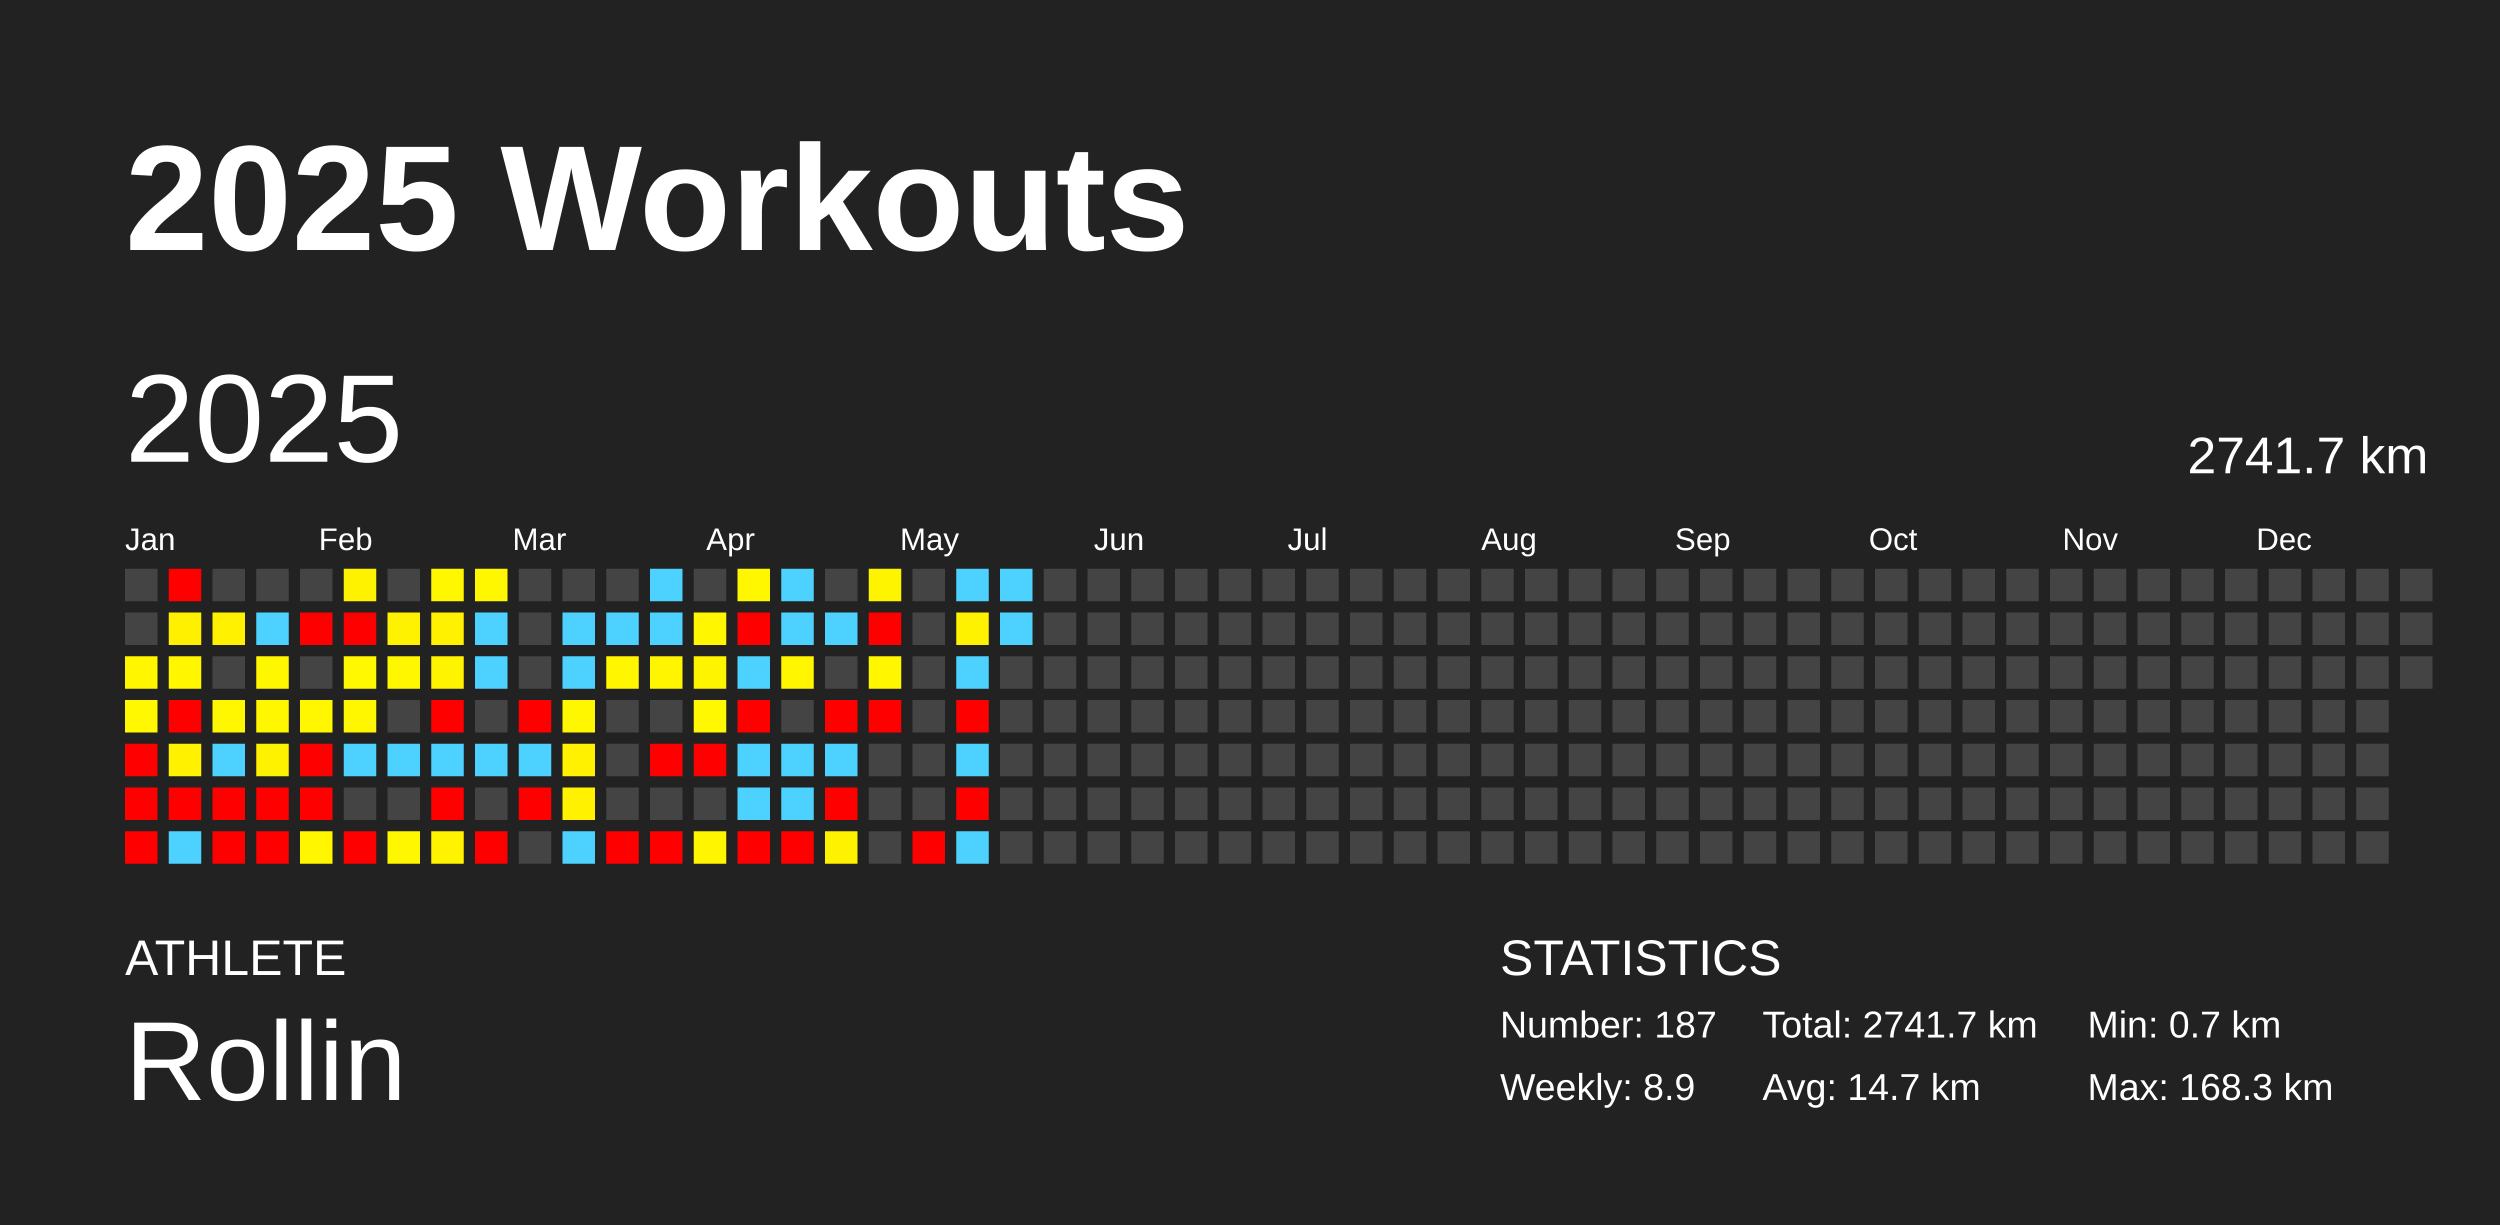
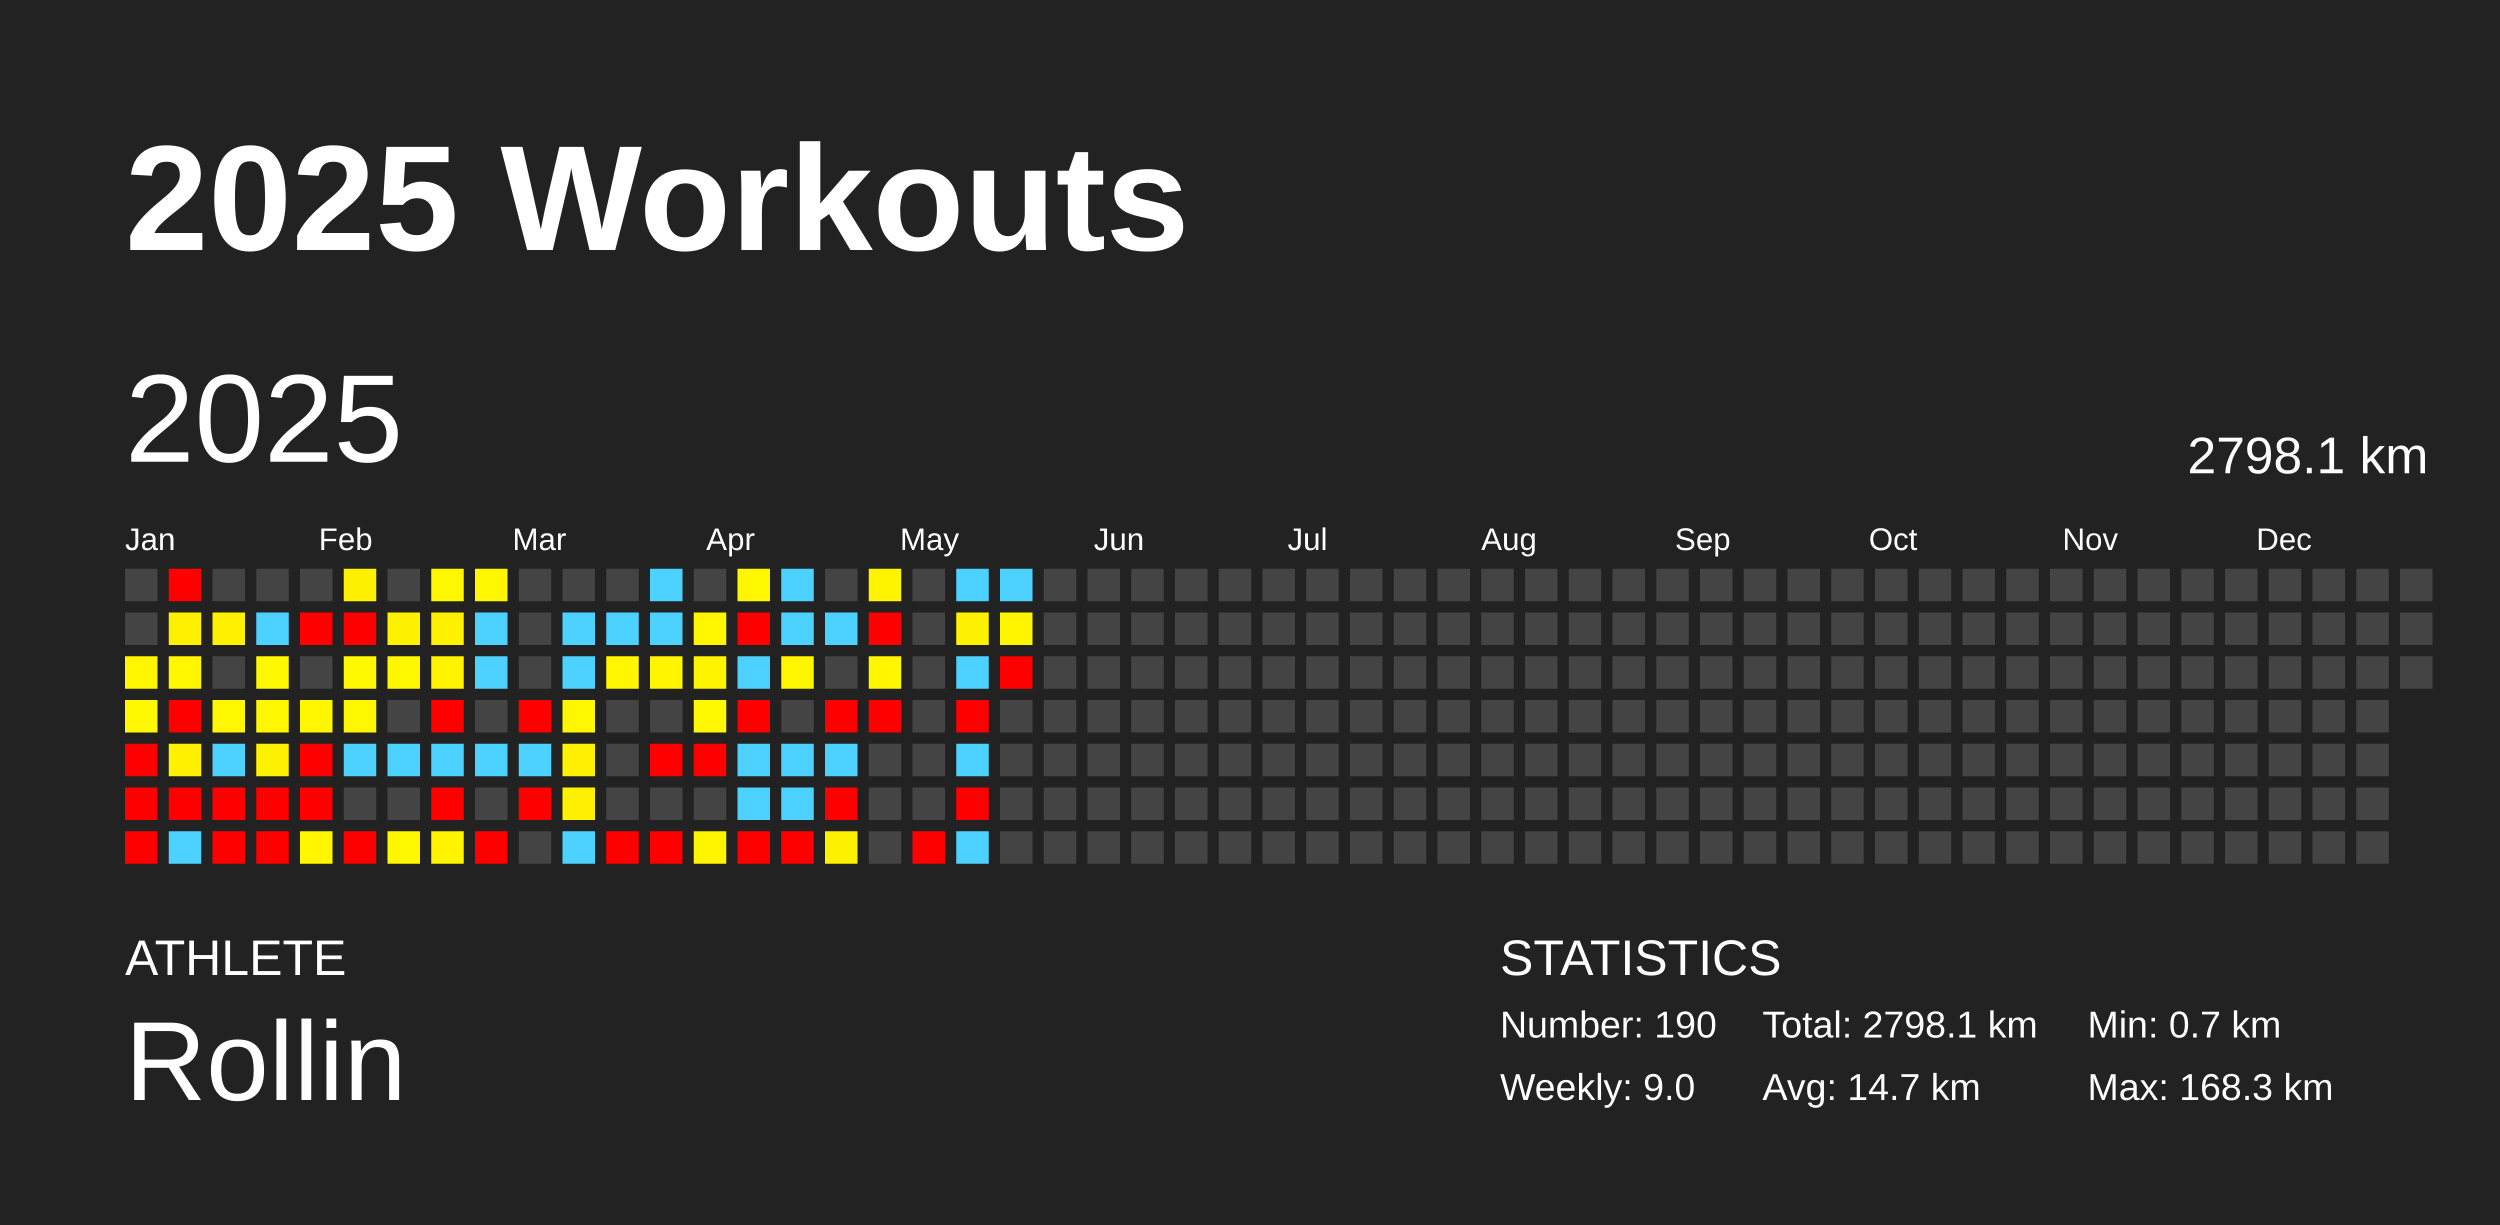
<svg xmlns="http://www.w3.org/2000/svg" baseProfile="full" height="98mm" version="1.1" viewBox="0,0,200,98" width="200mm">
  <defs />
  <rect fill="#222222" height="98" width="200" x="0" y="0" />
  <text fill="#FFFFFF" style="font-size:12px; font-family:Arial; font-weight:bold;" x="10" y="20">2025 Workouts</text>
  <text fill="#FFFFFF" style="font-size:4px; font-family:Arial" x="10" y="78">ATHLETE</text>
  <text fill="#FFFFFF" style="font-size:9px; font-family:Arial" x="10" y="88">Rollin</text>
  <text fill="#FFFFFF" style="font-size:4px; font-family:Arial" x="120" y="78">STATISTICS</text>
-   <text fill="#FFFFFF" style="font-size:3px; font-family:Arial" x="120" y="83">Number: 187</text>
-   <text fill="#FFFFFF" style="font-size:3px; font-family:Arial" x="120" y="88">Weekly: 8.9</text>
-   <text fill="#FFFFFF" style="font-size:3px; font-family:Arial" x="141" y="83">Total: 2741.7 km</text>
+   <text fill="#FFFFFF" style="font-size:3px; font-family:Arial" x="120" y="83">Number: 190</text>
+   <text fill="#FFFFFF" style="font-size:3px; font-family:Arial" x="120" y="88">Weekly: 9.0</text>
+   <text fill="#FFFFFF" style="font-size:3px; font-family:Arial" x="141" y="83">Total: 2798.1 km</text>
  <text fill="#FFFFFF" style="font-size:3px; font-family:Arial" x="141" y="88">Avg: 14.7 km</text>
  <text fill="#FFFFFF" style="font-size:3px; font-family:Arial" x="167" y="83">Min: 0.7 km</text>
  <text fill="#FFFFFF" style="font-size:3px; font-family:Arial" x="167" y="88">Max: 168.3 km</text>
  <text dominant-baseline="hanging" fill="#FFFFFF" style="font-size:10.0px; font-family:Arial;" x="10" y="30">2025</text>
-   <text dominant-baseline="hanging" fill="#FFFFFF" style="font-size:4.125px; font-family:Arial;" x="175" y="35">2741.7 km</text>
+   <text dominant-baseline="hanging" fill="#FFFFFF" style="font-size:4.125px; font-family:Arial;" x="175" y="35">2798.1 km</text>
  <text fill="#FFFFFF" style="font-size:2.5px; font-family:Arial" x="10.0" y="44">Jan</text>
  <text fill="#FFFFFF" style="font-size:2.5px; font-family:Arial" x="25.5" y="44">Feb</text>
  <text fill="#FFFFFF" style="font-size:2.5px; font-family:Arial" x="41.0" y="44">Mar</text>
  <text fill="#FFFFFF" style="font-size:2.5px; font-family:Arial" x="56.5" y="44">Apr</text>
  <text fill="#FFFFFF" style="font-size:2.5px; font-family:Arial" x="72.0" y="44">May</text>
  <text fill="#FFFFFF" style="font-size:2.5px; font-family:Arial" x="87.5" y="44">Jun</text>
  <text fill="#FFFFFF" style="font-size:2.5px; font-family:Arial" x="103.0" y="44">Jul</text>
  <text fill="#FFFFFF" style="font-size:2.5px; font-family:Arial" x="118.5" y="44">Aug</text>
  <text fill="#FFFFFF" style="font-size:2.5px; font-family:Arial" x="134.0" y="44">Sep</text>
  <text fill="#FFFFFF" style="font-size:2.5px; font-family:Arial" x="149.5" y="44">Oct</text>
  <text fill="#FFFFFF" style="font-size:2.5px; font-family:Arial" x="165.0" y="44">Nov</text>
  <text fill="#FFFFFF" style="font-size:2.5px; font-family:Arial" x="180.5" y="44">Dec</text>
  <rect fill="#444444" height="2.6" width="2.6" x="10.0" y="45.5" />
  <rect fill="#444444" height="2.6" width="2.6" x="10.0" y="49.0" />
  <rect fill="#fff600" height="2.6" width="2.6" x="10.0" y="52.5" />
  <rect fill="#fff800" height="2.6" width="2.6" x="10.0" y="56.0" />
  <rect fill="red" height="2.6" width="2.6" x="10.0" y="59.5" />
  <rect fill="red" height="2.6" width="2.6" x="10.0" y="63.0" />
  <rect fill="red" height="2.6" width="2.6" x="10.0" y="66.5" />
  <rect fill="red" height="2.6" width="2.6" x="13.5" y="45.5" />
  <rect fill="#fff000" height="2.6" width="2.6" x="13.5" y="49.0" />
  <rect fill="#fff600" height="2.6" width="2.6" x="13.5" y="52.5" />
  <rect fill="red" height="2.6" width="2.6" x="13.5" y="56.0" />
  <rect fill="#fff100" height="2.6" width="2.6" x="13.5" y="59.5" />
  <rect fill="red" height="2.6" width="2.6" x="13.5" y="63.0" />
  <rect fill="#4dd2ff" height="2.6" width="2.6" x="13.5" y="66.5" />
  <rect fill="#444444" height="2.6" width="2.6" x="17.0" y="45.5" />
  <rect fill="#fff100" height="2.6" width="2.6" x="17.0" y="49.0" />
  <rect fill="#444444" height="2.6" width="2.6" x="17.0" y="52.5" />
  <rect fill="#fff700" height="2.6" width="2.6" x="17.0" y="56.0" />
  <rect fill="#4dd2ff" height="2.6" width="2.6" x="17.0" y="59.5" />
  <rect fill="red" height="2.6" width="2.6" x="17.0" y="63.0" />
  <rect fill="red" height="2.6" width="2.6" x="17.0" y="66.5" />
  <rect fill="#444444" height="2.6" width="2.6" x="20.5" y="45.5" />
  <rect fill="#4dd2ff" height="2.6" width="2.6" x="20.5" y="49.0" />
  <rect fill="#fff700" height="2.6" width="2.6" x="20.5" y="52.5" />
  <rect fill="#fff700" height="2.6" width="2.6" x="20.5" y="56.0" />
  <rect fill="#fff200" height="2.6" width="2.6" x="20.5" y="59.5" />
  <rect fill="red" height="2.6" width="2.6" x="20.5" y="63.0" />
  <rect fill="red" height="2.6" width="2.6" x="20.5" y="66.5" />
  <rect fill="#444444" height="2.6" width="2.6" x="24.0" y="45.5" />
  <rect fill="red" height="2.6" width="2.6" x="24.0" y="49.0" />
  <rect fill="#444444" height="2.6" width="2.6" x="24.0" y="52.5" />
  <rect fill="#fff700" height="2.6" width="2.6" x="24.0" y="56.0" />
  <rect fill="red" height="2.6" width="2.6" x="24.0" y="59.5" />
  <rect fill="red" height="2.6" width="2.6" x="24.0" y="63.0" />
  <rect fill="#fff600" height="2.6" width="2.6" x="24.0" y="66.5" />
  <rect fill="#fff200" height="2.6" width="2.6" x="27.5" y="45.5" />
  <rect fill="red" height="2.6" width="2.6" x="27.5" y="49.0" />
  <rect fill="#fff800" height="2.6" width="2.6" x="27.5" y="52.5" />
  <rect fill="#fff700" height="2.6" width="2.6" x="27.5" y="56.0" />
  <rect fill="#4dd2ff" height="2.6" width="2.6" x="27.5" y="59.5" />
  <rect fill="#444444" height="2.6" width="2.6" x="27.5" y="63.0" />
  <rect fill="red" height="2.6" width="2.6" x="27.5" y="66.5" />
  <rect fill="#444444" height="2.6" width="2.6" x="31.0" y="45.5" />
  <rect fill="#fff200" height="2.6" width="2.6" x="31.0" y="49.0" />
  <rect fill="#fff700" height="2.6" width="2.6" x="31.0" y="52.5" />
  <rect fill="#444444" height="2.6" width="2.6" x="31.0" y="56.0" />
  <rect fill="#4dd2ff" height="2.6" width="2.6" x="31.0" y="59.5" />
  <rect fill="#444444" height="2.6" width="2.6" x="31.0" y="63.0" />
  <rect fill="#fff700" height="2.6" width="2.6" x="31.0" y="66.5" />
  <rect fill="#fff700" height="2.6" width="2.6" x="34.5" y="45.5" />
  <rect fill="#fff100" height="2.6" width="2.6" x="34.5" y="49.0" />
  <rect fill="#fff400" height="2.6" width="2.6" x="34.5" y="52.5" />
  <rect fill="red" height="2.6" width="2.6" x="34.5" y="56.0" />
  <rect fill="#4dd2ff" height="2.6" width="2.6" x="34.5" y="59.5" />
  <rect fill="red" height="2.6" width="2.6" x="34.5" y="63.0" />
  <rect fill="#fff300" height="2.6" width="2.6" x="34.5" y="66.5" />
  <rect fill="#fff700" height="2.6" width="2.6" x="38.0" y="45.5" />
  <rect fill="#4dd2ff" height="2.6" width="2.6" x="38.0" y="49.0" />
  <rect fill="#4dd2ff" height="2.6" width="2.6" x="38.0" y="52.5" />
  <rect fill="#444444" height="2.6" width="2.6" x="38.0" y="56.0" />
  <rect fill="#4dd2ff" height="2.6" width="2.6" x="38.0" y="59.5" />
  <rect fill="#444444" height="2.6" width="2.6" x="38.0" y="63.0" />
  <rect fill="red" height="2.6" width="2.6" x="38.0" y="66.5" />
  <rect fill="#444444" height="2.6" width="2.6" x="41.5" y="45.5" />
  <rect fill="#444444" height="2.6" width="2.6" x="41.5" y="49.0" />
  <rect fill="#444444" height="2.6" width="2.6" x="41.5" y="52.5" />
  <rect fill="red" height="2.6" width="2.6" x="41.5" y="56.0" />
  <rect fill="#4dd2ff" height="2.6" width="2.6" x="41.5" y="59.5" />
  <rect fill="red" height="2.6" width="2.6" x="41.5" y="63.0" />
  <rect fill="#444444" height="2.6" width="2.6" x="41.5" y="66.5" />
  <rect fill="#444444" height="2.6" width="2.6" x="45.0" y="45.5" />
  <rect fill="#4dd2ff" height="2.6" width="2.6" x="45.0" y="49.0" />
  <rect fill="#4dd2ff" height="2.6" width="2.6" x="45.0" y="52.5" />
  <rect fill="#fff700" height="2.6" width="2.6" x="45.0" y="56.0" />
  <rect fill="#fff100" height="2.6" width="2.6" x="45.0" y="59.5" />
  <rect fill="#fff100" height="2.6" width="2.6" x="45.0" y="63.0" />
  <rect fill="#4dd2ff" height="2.6" width="2.6" x="45.0" y="66.5" />
  <rect fill="#444444" height="2.6" width="2.6" x="48.5" y="45.5" />
  <rect fill="#4dd2ff" height="2.6" width="2.6" x="48.5" y="49.0" />
  <rect fill="#fff600" height="2.6" width="2.6" x="48.5" y="52.5" />
  <rect fill="#444444" height="2.6" width="2.6" x="48.5" y="56.0" />
  <rect fill="#444444" height="2.6" width="2.6" x="48.5" y="59.5" />
  <rect fill="#444444" height="2.6" width="2.6" x="48.5" y="63.0" />
  <rect fill="red" height="2.6" width="2.6" x="48.5" y="66.5" />
  <rect fill="#4dd2ff" height="2.6" width="2.6" x="52.0" y="45.5" />
  <rect fill="#4dd2ff" height="2.6" width="2.6" x="52.0" y="49.0" />
  <rect fill="#fff500" height="2.6" width="2.6" x="52.0" y="52.5" />
  <rect fill="#444444" height="2.6" width="2.6" x="52.0" y="56.0" />
  <rect fill="red" height="2.6" width="2.6" x="52.0" y="59.5" />
  <rect fill="#444444" height="2.6" width="2.6" x="52.0" y="63.0" />
  <rect fill="red" height="2.6" width="2.6" x="52.0" y="66.5" />
  <rect fill="#444444" height="2.6" width="2.6" x="55.5" y="45.5" />
  <rect fill="#fff600" height="2.6" width="2.6" x="55.5" y="49.0" />
  <rect fill="#fff400" height="2.6" width="2.6" x="55.5" y="52.5" />
  <rect fill="#fff800" height="2.6" width="2.6" x="55.5" y="56.0" />
  <rect fill="red" height="2.6" width="2.6" x="55.5" y="59.5" />
  <rect fill="#444444" height="2.6" width="2.6" x="55.5" y="63.0" />
  <rect fill="#fff500" height="2.6" width="2.6" x="55.5" y="66.5" />
  <rect fill="#fff700" height="2.6" width="2.6" x="59.0" y="45.5" />
  <rect fill="red" height="2.6" width="2.6" x="59.0" y="49.0" />
  <rect fill="#4dd2ff" height="2.6" width="2.6" x="59.0" y="52.5" />
  <rect fill="red" height="2.6" width="2.6" x="59.0" y="56.0" />
  <rect fill="#4dd2ff" height="2.6" width="2.6" x="59.0" y="59.5" />
  <rect fill="#4dd2ff" height="2.6" width="2.6" x="59.0" y="63.0" />
  <rect fill="red" height="2.6" width="2.6" x="59.0" y="66.5" />
  <rect fill="#4dd2ff" height="2.6" width="2.6" x="62.5" y="45.5" />
  <rect fill="#4dd2ff" height="2.6" width="2.6" x="62.5" y="49.0" />
  <rect fill="#fff600" height="2.6" width="2.6" x="62.5" y="52.5" />
  <rect fill="#444444" height="2.6" width="2.6" x="62.5" y="56.0" />
  <rect fill="#4dd2ff" height="2.6" width="2.6" x="62.5" y="59.5" />
  <rect fill="#4dd2ff" height="2.6" width="2.6" x="62.5" y="63.0" />
  <rect fill="red" height="2.6" width="2.6" x="62.5" y="66.5" />
  <rect fill="#444444" height="2.6" width="2.6" x="66.0" y="45.5" />
  <rect fill="#4dd2ff" height="2.6" width="2.6" x="66.0" y="49.0" />
  <rect fill="#444444" height="2.6" width="2.6" x="66.0" y="52.5" />
  <rect fill="red" height="2.6" width="2.6" x="66.0" y="56.0" />
  <rect fill="#4dd2ff" height="2.6" width="2.6" x="66.0" y="59.5" />
  <rect fill="red" height="2.6" width="2.6" x="66.0" y="63.0" />
  <rect fill="#fff200" height="2.6" width="2.6" x="66.0" y="66.5" />
  <rect fill="#fff400" height="2.6" width="2.6" x="69.5" y="45.5" />
  <rect fill="red" height="2.6" width="2.6" x="69.5" y="49.0" />
  <rect fill="#fff600" height="2.6" width="2.6" x="69.5" y="52.5" />
  <rect fill="red" height="2.6" width="2.6" x="69.5" y="56.0" />
  <rect fill="#444444" height="2.6" width="2.6" x="69.5" y="59.5" />
  <rect fill="#444444" height="2.6" width="2.6" x="69.5" y="63.0" />
  <rect fill="#444444" height="2.6" width="2.6" x="69.5" y="66.5" />
  <rect fill="#444444" height="2.6" width="2.6" x="73.0" y="45.5" />
  <rect fill="#444444" height="2.6" width="2.6" x="73.0" y="49.0" />
  <rect fill="#444444" height="2.6" width="2.6" x="73.0" y="52.5" />
  <rect fill="#444444" height="2.6" width="2.6" x="73.0" y="56.0" />
  <rect fill="#444444" height="2.6" width="2.6" x="73.0" y="59.5" />
  <rect fill="#444444" height="2.6" width="2.6" x="73.0" y="63.0" />
  <rect fill="red" height="2.6" width="2.6" x="73.0" y="66.5" />
  <rect fill="#4dd2ff" height="2.6" width="2.6" x="76.5" y="45.5" />
  <rect fill="#fff200" height="2.6" width="2.6" x="76.5" y="49.0" />
  <rect fill="#4dd2ff" height="2.6" width="2.6" x="76.5" y="52.5" />
  <rect fill="red" height="2.6" width="2.6" x="76.5" y="56.0" />
  <rect fill="#4dd2ff" height="2.6" width="2.6" x="76.5" y="59.5" />
  <rect fill="red" height="2.6" width="2.6" x="76.5" y="63.0" />
  <rect fill="#4dd2ff" height="2.6" width="2.6" x="76.5" y="66.5" />
  <rect fill="#4dd2ff" height="2.6" width="2.6" x="80.0" y="45.5" />
-   <rect fill="#4dd2ff" height="2.6" width="2.6" x="80.0" y="49.0" />
-   <rect fill="#444444" height="2.6" width="2.6" x="80.0" y="52.5" />
+   <rect fill="#fff500" height="2.6" width="2.6" x="80.0" y="49.0" />
+   <rect fill="red" height="2.6" width="2.6" x="80.0" y="52.5" />
  <rect fill="#444444" height="2.6" width="2.6" x="80.0" y="56.0" />
  <rect fill="#444444" height="2.6" width="2.6" x="80.0" y="59.5" />
  <rect fill="#444444" height="2.6" width="2.6" x="80.0" y="63.0" />
  <rect fill="#444444" height="2.6" width="2.6" x="80.0" y="66.5" />
  <rect fill="#444444" height="2.6" width="2.6" x="83.5" y="45.5" />
  <rect fill="#444444" height="2.6" width="2.6" x="83.5" y="49.0" />
  <rect fill="#444444" height="2.6" width="2.6" x="83.5" y="52.5" />
  <rect fill="#444444" height="2.6" width="2.6" x="83.5" y="56.0" />
  <rect fill="#444444" height="2.6" width="2.6" x="83.5" y="59.5" />
  <rect fill="#444444" height="2.6" width="2.6" x="83.5" y="63.0" />
  <rect fill="#444444" height="2.6" width="2.6" x="83.5" y="66.5" />
  <rect fill="#444444" height="2.6" width="2.6" x="87.0" y="45.5" />
  <rect fill="#444444" height="2.6" width="2.6" x="87.0" y="49.0" />
  <rect fill="#444444" height="2.6" width="2.6" x="87.0" y="52.5" />
  <rect fill="#444444" height="2.6" width="2.6" x="87.0" y="56.0" />
  <rect fill="#444444" height="2.6" width="2.6" x="87.0" y="59.5" />
  <rect fill="#444444" height="2.6" width="2.6" x="87.0" y="63.0" />
  <rect fill="#444444" height="2.6" width="2.6" x="87.0" y="66.5" />
  <rect fill="#444444" height="2.6" width="2.6" x="90.5" y="45.5" />
  <rect fill="#444444" height="2.6" width="2.6" x="90.5" y="49.0" />
  <rect fill="#444444" height="2.6" width="2.6" x="90.5" y="52.5" />
  <rect fill="#444444" height="2.6" width="2.6" x="90.5" y="56.0" />
  <rect fill="#444444" height="2.6" width="2.6" x="90.5" y="59.5" />
  <rect fill="#444444" height="2.6" width="2.6" x="90.5" y="63.0" />
  <rect fill="#444444" height="2.6" width="2.6" x="90.5" y="66.5" />
  <rect fill="#444444" height="2.6" width="2.6" x="94.0" y="45.5" />
  <rect fill="#444444" height="2.6" width="2.6" x="94.0" y="49.0" />
  <rect fill="#444444" height="2.6" width="2.6" x="94.0" y="52.5" />
  <rect fill="#444444" height="2.6" width="2.6" x="94.0" y="56.0" />
  <rect fill="#444444" height="2.6" width="2.6" x="94.0" y="59.5" />
  <rect fill="#444444" height="2.6" width="2.6" x="94.0" y="63.0" />
  <rect fill="#444444" height="2.6" width="2.6" x="94.0" y="66.5" />
  <rect fill="#444444" height="2.6" width="2.6" x="97.5" y="45.5" />
  <rect fill="#444444" height="2.6" width="2.6" x="97.5" y="49.0" />
  <rect fill="#444444" height="2.6" width="2.6" x="97.5" y="52.5" />
  <rect fill="#444444" height="2.6" width="2.6" x="97.5" y="56.0" />
  <rect fill="#444444" height="2.6" width="2.6" x="97.5" y="59.5" />
  <rect fill="#444444" height="2.6" width="2.6" x="97.5" y="63.0" />
  <rect fill="#444444" height="2.6" width="2.6" x="97.5" y="66.5" />
  <rect fill="#444444" height="2.6" width="2.6" x="101.0" y="45.5" />
  <rect fill="#444444" height="2.6" width="2.6" x="101.0" y="49.0" />
  <rect fill="#444444" height="2.6" width="2.6" x="101.0" y="52.5" />
  <rect fill="#444444" height="2.6" width="2.6" x="101.0" y="56.0" />
  <rect fill="#444444" height="2.6" width="2.6" x="101.0" y="59.5" />
  <rect fill="#444444" height="2.6" width="2.6" x="101.0" y="63.0" />
  <rect fill="#444444" height="2.6" width="2.6" x="101.0" y="66.5" />
  <rect fill="#444444" height="2.6" width="2.6" x="104.5" y="45.5" />
  <rect fill="#444444" height="2.6" width="2.6" x="104.5" y="49.0" />
  <rect fill="#444444" height="2.6" width="2.6" x="104.5" y="52.5" />
  <rect fill="#444444" height="2.6" width="2.6" x="104.5" y="56.0" />
  <rect fill="#444444" height="2.6" width="2.6" x="104.5" y="59.5" />
  <rect fill="#444444" height="2.6" width="2.6" x="104.5" y="63.0" />
  <rect fill="#444444" height="2.6" width="2.6" x="104.5" y="66.5" />
  <rect fill="#444444" height="2.6" width="2.6" x="108.0" y="45.5" />
  <rect fill="#444444" height="2.6" width="2.6" x="108.0" y="49.0" />
  <rect fill="#444444" height="2.6" width="2.6" x="108.0" y="52.5" />
  <rect fill="#444444" height="2.6" width="2.6" x="108.0" y="56.0" />
  <rect fill="#444444" height="2.6" width="2.6" x="108.0" y="59.5" />
  <rect fill="#444444" height="2.6" width="2.6" x="108.0" y="63.0" />
  <rect fill="#444444" height="2.6" width="2.6" x="108.0" y="66.5" />
  <rect fill="#444444" height="2.6" width="2.6" x="111.5" y="45.5" />
  <rect fill="#444444" height="2.6" width="2.6" x="111.5" y="49.0" />
  <rect fill="#444444" height="2.6" width="2.6" x="111.5" y="52.5" />
  <rect fill="#444444" height="2.6" width="2.6" x="111.5" y="56.0" />
  <rect fill="#444444" height="2.6" width="2.6" x="111.5" y="59.5" />
  <rect fill="#444444" height="2.6" width="2.6" x="111.5" y="63.0" />
  <rect fill="#444444" height="2.6" width="2.6" x="111.5" y="66.5" />
  <rect fill="#444444" height="2.6" width="2.6" x="115.0" y="45.5" />
  <rect fill="#444444" height="2.6" width="2.6" x="115.0" y="49.0" />
  <rect fill="#444444" height="2.6" width="2.6" x="115.0" y="52.5" />
  <rect fill="#444444" height="2.6" width="2.6" x="115.0" y="56.0" />
  <rect fill="#444444" height="2.6" width="2.6" x="115.0" y="59.5" />
  <rect fill="#444444" height="2.6" width="2.6" x="115.0" y="63.0" />
  <rect fill="#444444" height="2.6" width="2.6" x="115.0" y="66.5" />
  <rect fill="#444444" height="2.6" width="2.6" x="118.5" y="45.5" />
  <rect fill="#444444" height="2.6" width="2.6" x="118.5" y="49.0" />
  <rect fill="#444444" height="2.6" width="2.6" x="118.5" y="52.5" />
  <rect fill="#444444" height="2.6" width="2.6" x="118.5" y="56.0" />
  <rect fill="#444444" height="2.6" width="2.6" x="118.5" y="59.5" />
  <rect fill="#444444" height="2.6" width="2.6" x="118.5" y="63.0" />
  <rect fill="#444444" height="2.6" width="2.6" x="118.5" y="66.5" />
  <rect fill="#444444" height="2.6" width="2.6" x="122.0" y="45.5" />
  <rect fill="#444444" height="2.6" width="2.6" x="122.0" y="49.0" />
  <rect fill="#444444" height="2.6" width="2.6" x="122.0" y="52.5" />
  <rect fill="#444444" height="2.6" width="2.6" x="122.0" y="56.0" />
  <rect fill="#444444" height="2.6" width="2.6" x="122.0" y="59.5" />
  <rect fill="#444444" height="2.6" width="2.6" x="122.0" y="63.0" />
  <rect fill="#444444" height="2.6" width="2.6" x="122.0" y="66.5" />
  <rect fill="#444444" height="2.6" width="2.6" x="125.5" y="45.5" />
  <rect fill="#444444" height="2.6" width="2.6" x="125.5" y="49.0" />
  <rect fill="#444444" height="2.6" width="2.6" x="125.5" y="52.5" />
  <rect fill="#444444" height="2.6" width="2.6" x="125.5" y="56.0" />
  <rect fill="#444444" height="2.6" width="2.6" x="125.5" y="59.5" />
  <rect fill="#444444" height="2.6" width="2.6" x="125.5" y="63.0" />
  <rect fill="#444444" height="2.6" width="2.6" x="125.5" y="66.5" />
  <rect fill="#444444" height="2.6" width="2.6" x="129.0" y="45.5" />
  <rect fill="#444444" height="2.6" width="2.6" x="129.0" y="49.0" />
  <rect fill="#444444" height="2.6" width="2.6" x="129.0" y="52.5" />
  <rect fill="#444444" height="2.6" width="2.6" x="129.0" y="56.0" />
  <rect fill="#444444" height="2.6" width="2.6" x="129.0" y="59.5" />
  <rect fill="#444444" height="2.6" width="2.6" x="129.0" y="63.0" />
  <rect fill="#444444" height="2.6" width="2.6" x="129.0" y="66.5" />
  <rect fill="#444444" height="2.6" width="2.6" x="132.5" y="45.5" />
  <rect fill="#444444" height="2.6" width="2.6" x="132.5" y="49.0" />
  <rect fill="#444444" height="2.6" width="2.6" x="132.5" y="52.5" />
  <rect fill="#444444" height="2.6" width="2.6" x="132.5" y="56.0" />
  <rect fill="#444444" height="2.6" width="2.6" x="132.5" y="59.5" />
  <rect fill="#444444" height="2.6" width="2.6" x="132.5" y="63.0" />
  <rect fill="#444444" height="2.6" width="2.6" x="132.5" y="66.5" />
  <rect fill="#444444" height="2.6" width="2.6" x="136.0" y="45.5" />
  <rect fill="#444444" height="2.6" width="2.6" x="136.0" y="49.0" />
  <rect fill="#444444" height="2.6" width="2.6" x="136.0" y="52.5" />
  <rect fill="#444444" height="2.6" width="2.6" x="136.0" y="56.0" />
  <rect fill="#444444" height="2.6" width="2.6" x="136.0" y="59.5" />
  <rect fill="#444444" height="2.6" width="2.6" x="136.0" y="63.0" />
  <rect fill="#444444" height="2.6" width="2.6" x="136.0" y="66.5" />
  <rect fill="#444444" height="2.6" width="2.6" x="139.5" y="45.5" />
  <rect fill="#444444" height="2.6" width="2.6" x="139.5" y="49.0" />
  <rect fill="#444444" height="2.6" width="2.6" x="139.5" y="52.5" />
  <rect fill="#444444" height="2.6" width="2.6" x="139.5" y="56.0" />
  <rect fill="#444444" height="2.6" width="2.6" x="139.5" y="59.5" />
  <rect fill="#444444" height="2.6" width="2.6" x="139.5" y="63.0" />
  <rect fill="#444444" height="2.6" width="2.6" x="139.5" y="66.5" />
  <rect fill="#444444" height="2.6" width="2.6" x="143.0" y="45.5" />
  <rect fill="#444444" height="2.6" width="2.6" x="143.0" y="49.0" />
  <rect fill="#444444" height="2.6" width="2.6" x="143.0" y="52.5" />
  <rect fill="#444444" height="2.6" width="2.6" x="143.0" y="56.0" />
  <rect fill="#444444" height="2.6" width="2.6" x="143.0" y="59.5" />
  <rect fill="#444444" height="2.6" width="2.6" x="143.0" y="63.0" />
  <rect fill="#444444" height="2.6" width="2.6" x="143.0" y="66.5" />
  <rect fill="#444444" height="2.6" width="2.6" x="146.5" y="45.5" />
  <rect fill="#444444" height="2.6" width="2.6" x="146.5" y="49.0" />
  <rect fill="#444444" height="2.6" width="2.6" x="146.5" y="52.5" />
  <rect fill="#444444" height="2.6" width="2.6" x="146.5" y="56.0" />
  <rect fill="#444444" height="2.6" width="2.6" x="146.5" y="59.5" />
  <rect fill="#444444" height="2.6" width="2.6" x="146.5" y="63.0" />
  <rect fill="#444444" height="2.6" width="2.6" x="146.5" y="66.5" />
  <rect fill="#444444" height="2.6" width="2.6" x="150.0" y="45.5" />
  <rect fill="#444444" height="2.6" width="2.6" x="150.0" y="49.0" />
  <rect fill="#444444" height="2.6" width="2.6" x="150.0" y="52.5" />
  <rect fill="#444444" height="2.6" width="2.6" x="150.0" y="56.0" />
  <rect fill="#444444" height="2.6" width="2.6" x="150.0" y="59.5" />
  <rect fill="#444444" height="2.6" width="2.6" x="150.0" y="63.0" />
  <rect fill="#444444" height="2.6" width="2.6" x="150.0" y="66.5" />
  <rect fill="#444444" height="2.6" width="2.6" x="153.5" y="45.5" />
  <rect fill="#444444" height="2.6" width="2.6" x="153.5" y="49.0" />
  <rect fill="#444444" height="2.6" width="2.6" x="153.5" y="52.5" />
  <rect fill="#444444" height="2.6" width="2.6" x="153.5" y="56.0" />
  <rect fill="#444444" height="2.6" width="2.6" x="153.5" y="59.5" />
  <rect fill="#444444" height="2.6" width="2.6" x="153.5" y="63.0" />
  <rect fill="#444444" height="2.6" width="2.6" x="153.5" y="66.5" />
  <rect fill="#444444" height="2.6" width="2.6" x="157.0" y="45.5" />
  <rect fill="#444444" height="2.6" width="2.6" x="157.0" y="49.0" />
  <rect fill="#444444" height="2.6" width="2.6" x="157.0" y="52.5" />
  <rect fill="#444444" height="2.6" width="2.6" x="157.0" y="56.0" />
  <rect fill="#444444" height="2.6" width="2.6" x="157.0" y="59.5" />
  <rect fill="#444444" height="2.6" width="2.6" x="157.0" y="63.0" />
  <rect fill="#444444" height="2.6" width="2.6" x="157.0" y="66.5" />
  <rect fill="#444444" height="2.6" width="2.6" x="160.5" y="45.5" />
  <rect fill="#444444" height="2.6" width="2.6" x="160.5" y="49.0" />
  <rect fill="#444444" height="2.6" width="2.6" x="160.5" y="52.5" />
  <rect fill="#444444" height="2.6" width="2.6" x="160.5" y="56.0" />
  <rect fill="#444444" height="2.6" width="2.6" x="160.5" y="59.5" />
  <rect fill="#444444" height="2.6" width="2.6" x="160.5" y="63.0" />
  <rect fill="#444444" height="2.6" width="2.6" x="160.5" y="66.5" />
  <rect fill="#444444" height="2.6" width="2.6" x="164.0" y="45.5" />
  <rect fill="#444444" height="2.6" width="2.6" x="164.0" y="49.0" />
  <rect fill="#444444" height="2.6" width="2.6" x="164.0" y="52.5" />
  <rect fill="#444444" height="2.6" width="2.6" x="164.0" y="56.0" />
  <rect fill="#444444" height="2.6" width="2.6" x="164.0" y="59.5" />
  <rect fill="#444444" height="2.6" width="2.6" x="164.0" y="63.0" />
  <rect fill="#444444" height="2.6" width="2.6" x="164.0" y="66.5" />
  <rect fill="#444444" height="2.6" width="2.6" x="167.5" y="45.5" />
  <rect fill="#444444" height="2.6" width="2.6" x="167.5" y="49.0" />
  <rect fill="#444444" height="2.6" width="2.6" x="167.5" y="52.5" />
  <rect fill="#444444" height="2.6" width="2.6" x="167.5" y="56.0" />
  <rect fill="#444444" height="2.6" width="2.6" x="167.5" y="59.5" />
  <rect fill="#444444" height="2.6" width="2.6" x="167.5" y="63.0" />
  <rect fill="#444444" height="2.6" width="2.6" x="167.5" y="66.5" />
  <rect fill="#444444" height="2.6" width="2.6" x="171.0" y="45.5" />
  <rect fill="#444444" height="2.6" width="2.6" x="171.0" y="49.0" />
  <rect fill="#444444" height="2.6" width="2.6" x="171.0" y="52.5" />
  <rect fill="#444444" height="2.6" width="2.6" x="171.0" y="56.0" />
  <rect fill="#444444" height="2.6" width="2.6" x="171.0" y="59.5" />
  <rect fill="#444444" height="2.6" width="2.6" x="171.0" y="63.0" />
  <rect fill="#444444" height="2.6" width="2.6" x="171.0" y="66.5" />
  <rect fill="#444444" height="2.6" width="2.6" x="174.5" y="45.5" />
  <rect fill="#444444" height="2.6" width="2.6" x="174.5" y="49.0" />
  <rect fill="#444444" height="2.6" width="2.6" x="174.5" y="52.5" />
  <rect fill="#444444" height="2.6" width="2.6" x="174.5" y="56.0" />
  <rect fill="#444444" height="2.6" width="2.6" x="174.5" y="59.5" />
  <rect fill="#444444" height="2.6" width="2.6" x="174.5" y="63.0" />
  <rect fill="#444444" height="2.6" width="2.6" x="174.5" y="66.5" />
  <rect fill="#444444" height="2.6" width="2.6" x="178.0" y="45.5" />
  <rect fill="#444444" height="2.6" width="2.6" x="178.0" y="49.0" />
  <rect fill="#444444" height="2.6" width="2.6" x="178.0" y="52.5" />
  <rect fill="#444444" height="2.6" width="2.6" x="178.0" y="56.0" />
  <rect fill="#444444" height="2.6" width="2.6" x="178.0" y="59.5" />
  <rect fill="#444444" height="2.6" width="2.6" x="178.0" y="63.0" />
  <rect fill="#444444" height="2.6" width="2.6" x="178.0" y="66.5" />
  <rect fill="#444444" height="2.6" width="2.6" x="181.5" y="45.5" />
  <rect fill="#444444" height="2.6" width="2.6" x="181.5" y="49.0" />
  <rect fill="#444444" height="2.6" width="2.6" x="181.5" y="52.5" />
  <rect fill="#444444" height="2.6" width="2.6" x="181.5" y="56.0" />
  <rect fill="#444444" height="2.6" width="2.6" x="181.5" y="59.5" />
  <rect fill="#444444" height="2.6" width="2.6" x="181.5" y="63.0" />
  <rect fill="#444444" height="2.6" width="2.6" x="181.5" y="66.5" />
  <rect fill="#444444" height="2.6" width="2.6" x="185.0" y="45.5" />
  <rect fill="#444444" height="2.6" width="2.6" x="185.0" y="49.0" />
  <rect fill="#444444" height="2.6" width="2.6" x="185.0" y="52.5" />
  <rect fill="#444444" height="2.6" width="2.6" x="185.0" y="56.0" />
  <rect fill="#444444" height="2.6" width="2.6" x="185.0" y="59.5" />
  <rect fill="#444444" height="2.6" width="2.6" x="185.0" y="63.0" />
  <rect fill="#444444" height="2.6" width="2.6" x="185.0" y="66.5" />
  <rect fill="#444444" height="2.6" width="2.6" x="188.5" y="45.5" />
  <rect fill="#444444" height="2.6" width="2.6" x="188.5" y="49.0" />
  <rect fill="#444444" height="2.6" width="2.6" x="188.5" y="52.5" />
  <rect fill="#444444" height="2.6" width="2.6" x="188.5" y="56.0" />
  <rect fill="#444444" height="2.6" width="2.6" x="188.5" y="59.5" />
  <rect fill="#444444" height="2.6" width="2.6" x="188.5" y="63.0" />
  <rect fill="#444444" height="2.6" width="2.6" x="188.5" y="66.5" />
  <rect fill="#444444" height="2.6" width="2.6" x="192.0" y="45.5" />
  <rect fill="#444444" height="2.6" width="2.6" x="192.0" y="49.0" />
  <rect fill="#444444" height="2.6" width="2.6" x="192.0" y="52.5" />
</svg>
